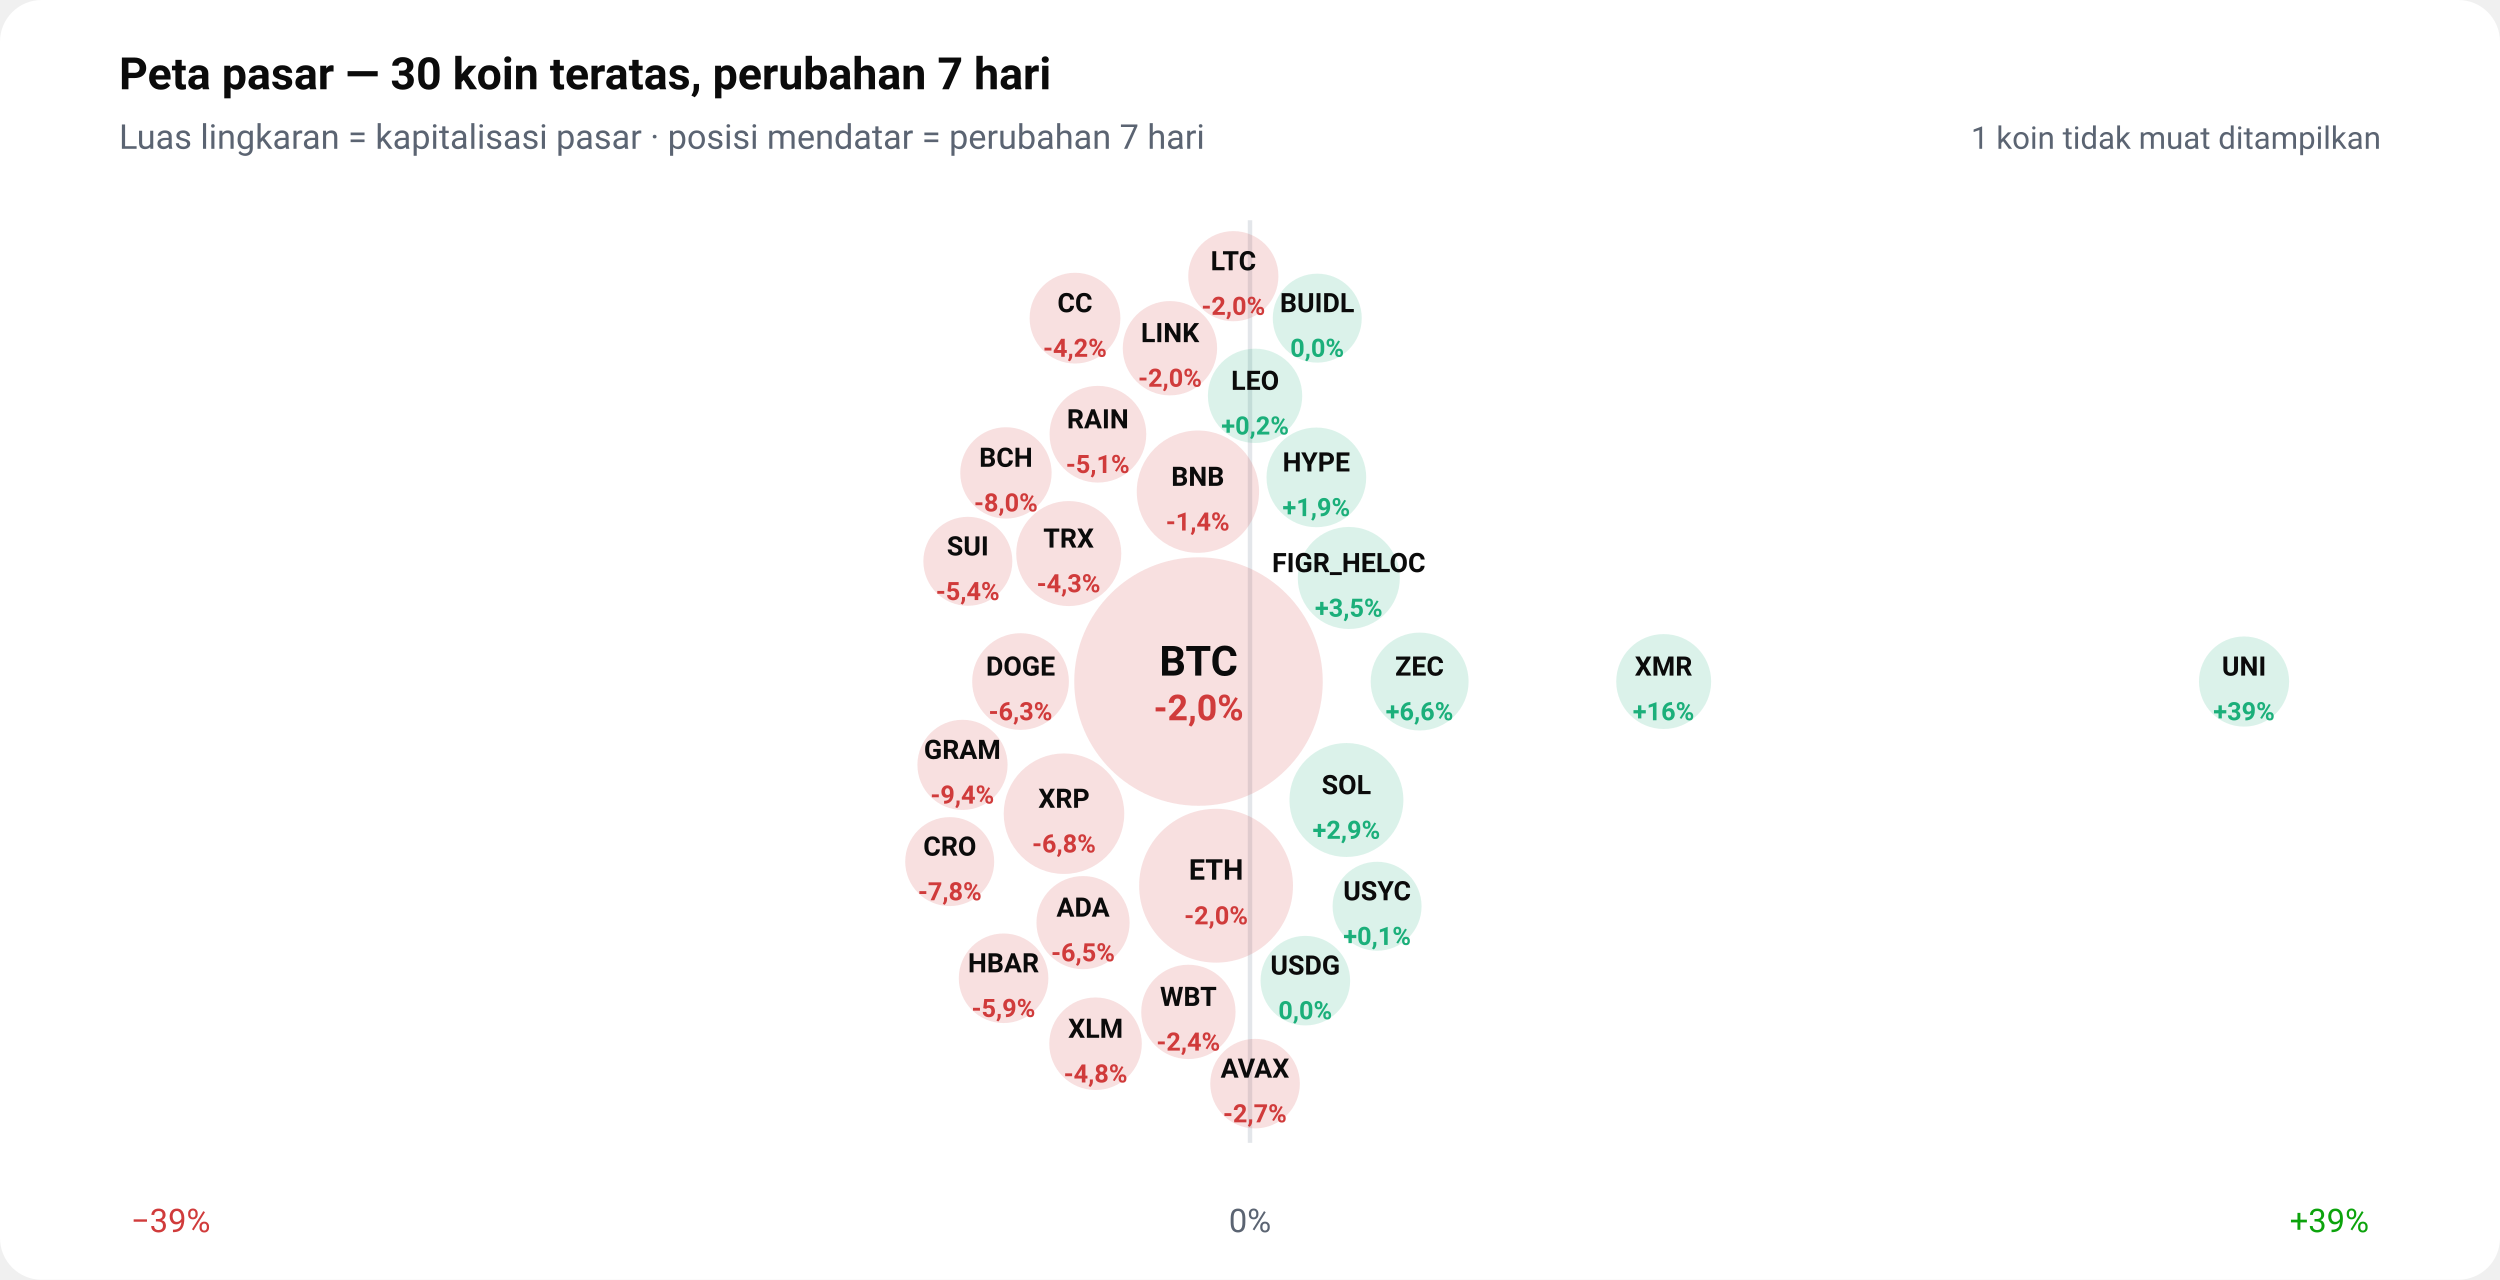
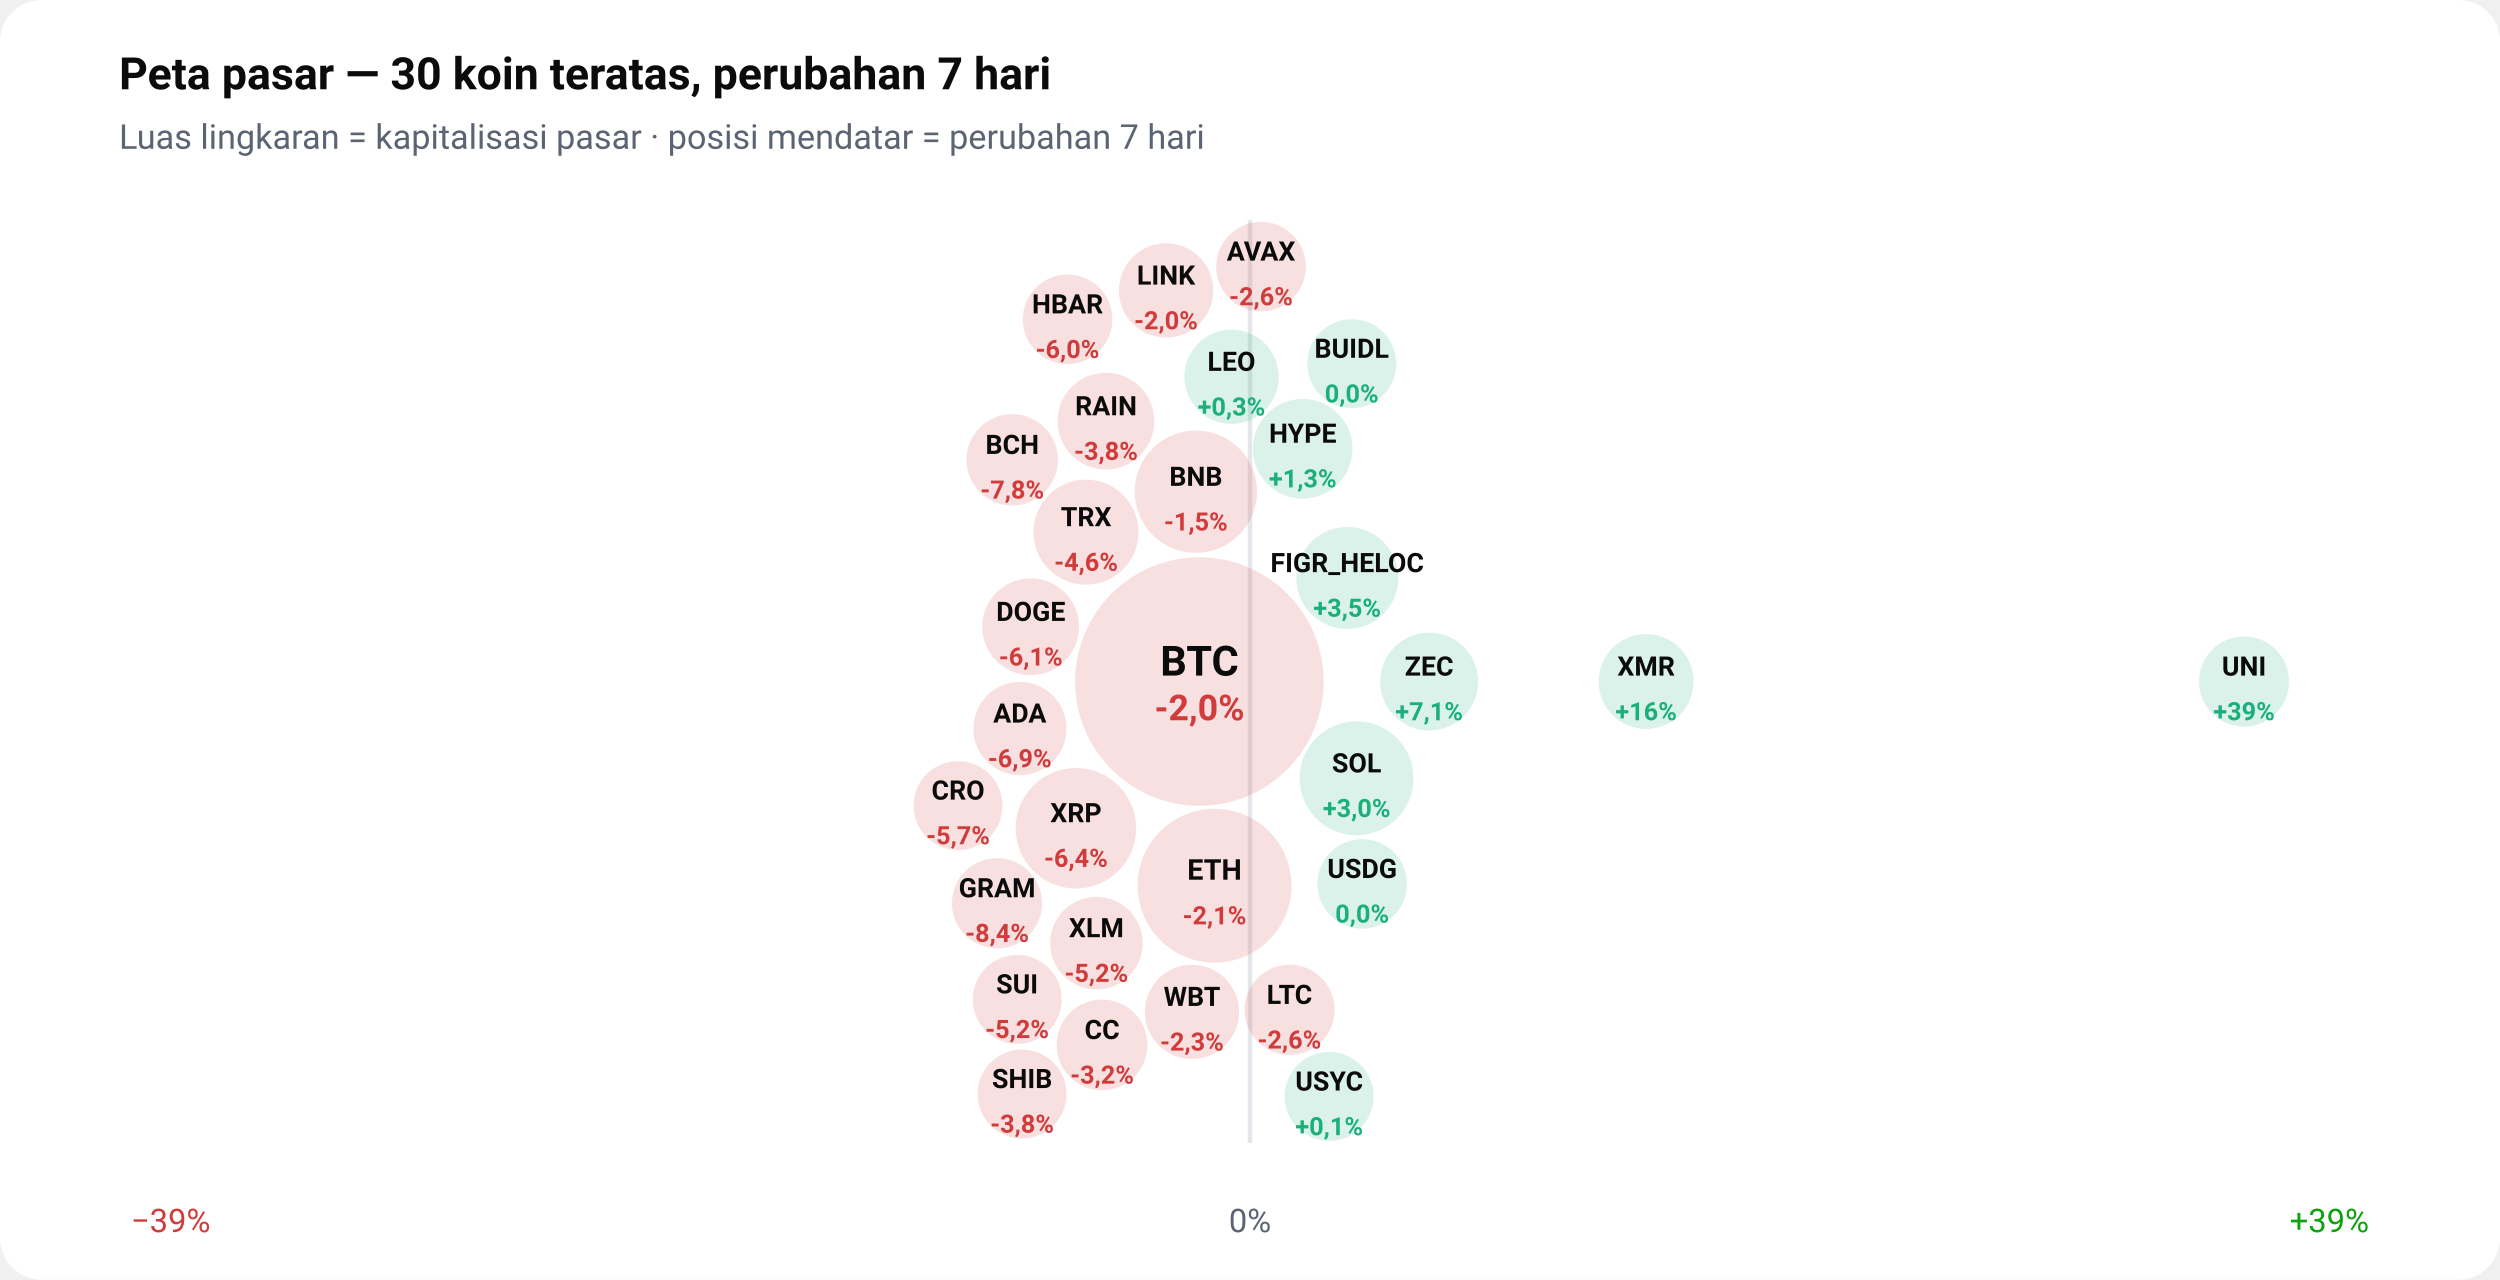
<svg xmlns="http://www.w3.org/2000/svg" viewBox="0 0 840 430" width="100%" role="img" aria-label="Peta pasar — 30 koin teratas, perubahan 7 hari" style="max-width:840px;height:auto;font-family:-apple-system,BlinkMacSystemFont,'Segoe UI',Roboto,sans-serif">
  <rect width="840" height="430" rx="14" fill="#ffffff" />
  <text x="40" y="30" font-size="15" fill="#0b0b0b" font-weight="700" text-anchor="start">Peta pasar — 30 koin teratas, perubahan 7 hari</text>
  <text x="40" y="50" font-size="11.5" fill="#5b6472" font-weight="400" text-anchor="start">Luas lingkaran = kapitalisasi pasar · posisi mendatar = perubahan 7 hari</text>
  <line x1="420" y1="74" x2="420" y2="384" stroke="#e3e6ea" stroke-width="1.5" />
  <text x="420" y="414" font-size="11" fill="#5b6472" font-weight="400" text-anchor="middle">0%</text>
  <text x="44" y="414" font-size="11" fill="#D03B3B" font-weight="400" text-anchor="start">−39%</text>
  <text x="796" y="414" font-size="11" fill="#0CA30C" font-weight="400" text-anchor="end">+39%</text>
-   <circle cx="402.7" cy="229.0" r="41.0" fill="#D03B3B" opacity="0.16" stroke="#D03B3B" stroke-width="1.5" />
-   <text x="402.739" y="227" font-size="14" fill="#0b0b0b" font-weight="700" text-anchor="middle">BTC</text>
-   <text x="402.739" y="242" font-size="12" fill="#D03B3B" font-weight="650" text-anchor="middle">-2,0%</text>
-   <circle cx="408.6" cy="297.6" r="25.1" fill="#D03B3B" opacity="0.16" stroke="#D03B3B" stroke-width="1.5" />
-   <text x="408.619" y="295.581" font-size="9.657" fill="#0b0b0b" font-weight="700" text-anchor="middle">ETH</text>
-   <text x="408.619" y="310.581" font-size="8.5" fill="#D03B3B" font-weight="650" text-anchor="middle">-2,0%</text>
-   <circle cx="402.5" cy="165.2" r="19.8" fill="#D03B3B" opacity="0.16" stroke="#D03B3B" stroke-width="1.5" />
-   <text x="402.451" y="163.249" font-size="9" fill="#0b0b0b" font-weight="700" text-anchor="middle">BNB</text>
-   <text x="402.451" y="178.249" font-size="8.5" fill="#D03B3B" font-weight="650" text-anchor="middle">-1,4%</text>
-   <circle cx="357.5" cy="273.4" r="19.5" fill="#D03B3B" opacity="0.16" stroke="#D03B3B" stroke-width="1.5" />
-   <text x="357.503" y="271.433" font-size="9" fill="#0b0b0b" font-weight="700" text-anchor="middle">XRP</text>
-   <text x="357.503" y="286.433" font-size="8.5" fill="#D03B3B" font-weight="650" text-anchor="middle">-6,8%</text>
-   <circle cx="452.4" cy="268.8" r="18.4" fill="#1BAF7A" opacity="0.16" stroke="#1BAF7A" stroke-width="1.5" />
-   <text x="452.388" y="266.837" font-size="9" fill="#0b0b0b" font-weight="700" text-anchor="middle">SOL</text>
-   <text x="452.388" y="281.837" font-size="8.5" fill="#1BAF7A" font-weight="650" text-anchor="middle">+2,9%</text>
-   <circle cx="359.1" cy="186.0" r="16.9" fill="#D03B3B" opacity="0.16" stroke="#D03B3B" stroke-width="1.5" />
-   <text x="359.056" y="184" font-size="9" fill="#0b0b0b" font-weight="700" text-anchor="middle">TRX</text>
-   <text x="359.056" y="199" font-size="8.5" fill="#D03B3B" font-weight="650" text-anchor="middle">-4,3%</text>
-   <circle cx="453.2" cy="194.2" r="16.4" fill="#1BAF7A" opacity="0.16" stroke="#1BAF7A" stroke-width="1.5" />
-   <text x="453.188" y="192.227" font-size="9" fill="#0b0b0b" font-weight="700" text-anchor="middle">FIGR_HELOC</text>
-   <text x="453.188" y="207.227" font-size="8.5" fill="#1BAF7A" font-weight="650" text-anchor="middle">+3,5%</text>
-   <circle cx="442.3" cy="160.4" r="16.0" fill="#1BAF7A" opacity="0.16" stroke="#1BAF7A" stroke-width="1.5" />
-   <text x="442.278" y="158.419" font-size="9" fill="#0b0b0b" font-weight="700" text-anchor="middle">HYPE</text>
-   <text x="442.278" y="173.419" font-size="8.5" fill="#1BAF7A" font-weight="650" text-anchor="middle">+1,9%</text>
-   <circle cx="477.0" cy="229.0" r="15.7" fill="#1BAF7A" opacity="0.16" stroke="#1BAF7A" stroke-width="1.5" />
-   <text x="476.961" y="227" font-size="9" fill="#0b0b0b" font-weight="700" text-anchor="middle">ZEC</text>
-   <text x="476.961" y="242" font-size="8.5" fill="#1BAF7A" font-weight="650" text-anchor="middle">+6,6%</text>
-   <circle cx="342.9" cy="229.0" r="15.5" fill="#D03B3B" opacity="0.16" stroke="#D03B3B" stroke-width="1.5" />
-   <text x="342.908" y="227" font-size="9" fill="#0b0b0b" font-weight="700" text-anchor="middle">DOGE</text>
-   <text x="342.908" y="242" font-size="8.5" fill="#D03B3B" font-weight="650" text-anchor="middle">-6,3%</text>
-   <circle cx="368.9" cy="145.9" r="15.5" fill="#D03B3B" opacity="0.16" stroke="#D03B3B" stroke-width="1.5" />
-   <text x="368.862" y="143.93" font-size="9" fill="#0b0b0b" font-weight="700" text-anchor="middle">RAIN</text>
-   <text x="368.862" y="158.93" font-size="8.5" fill="#D03B3B" font-weight="650" text-anchor="middle">-5,1%</text>
-   <circle cx="559.0" cy="229.0" r="15.2" fill="#1BAF7A" opacity="0.16" stroke="#1BAF7A" stroke-width="1.5" />
-   <text x="558.951" y="227" font-size="9" fill="#0b0b0b" font-weight="700" text-anchor="middle">XMR</text>
-   <text x="558.951" y="242" font-size="8.5" fill="#1BAF7A" font-weight="650" text-anchor="middle">+16%</text>
-   <circle cx="421.7" cy="133.0" r="15.1" fill="#1BAF7A" opacity="0.16" stroke="#1BAF7A" stroke-width="1.5" />
-   <text x="421.726" y="131" font-size="9" fill="#0b0b0b" font-weight="700" text-anchor="middle">LEO</text>
-   <text x="421.726" y="146" font-size="8.5" fill="#1BAF7A" font-weight="650" text-anchor="middle">+0,2%</text>
-   <circle cx="399.3" cy="340.0" r="15.1" fill="#D03B3B" opacity="0.16" stroke="#D03B3B" stroke-width="1.5" />
-   <text x="399.287" y="338" font-size="9" fill="#0b0b0b" font-weight="700" text-anchor="middle">WBT</text>
-   <text x="399.287" y="353" font-size="8.5" fill="#D03B3B" font-weight="650" text-anchor="middle">-2,4%</text>
-   <circle cx="393.1" cy="117.0" r="15.1" fill="#D03B3B" opacity="0.16" stroke="#D03B3B" stroke-width="1.5" />
-   <text x="393.132" y="114.953" font-size="9" fill="#0b0b0b" font-weight="700" text-anchor="middle">LINK</text>
-   <text x="393.132" y="129.953" font-size="8.5" fill="#D03B3B" font-weight="650" text-anchor="middle">-2,0%</text>
-   <circle cx="363.9" cy="310.0" r="14.9" fill="#D03B3B" opacity="0.16" stroke="#D03B3B" stroke-width="1.5" />
-   <text x="363.902" y="308" font-size="9" fill="#0b0b0b" font-weight="700" text-anchor="middle">ADA</text>
-   <text x="363.902" y="323" font-size="8.5" fill="#D03B3B" font-weight="650" text-anchor="middle">-6,5%</text>
-   <circle cx="368.1" cy="350.7" r="14.8" fill="#D03B3B" opacity="0.16" stroke="#D03B3B" stroke-width="1.5" />
-   <text x="368.138" y="348.707" font-size="9" fill="#0b0b0b" font-weight="700" text-anchor="middle">XLM</text>
-   <text x="368.138" y="363.707" font-size="8.5" fill="#D03B3B" font-weight="650" text-anchor="middle">-4,8%</text>
-   <circle cx="338.0" cy="158.9" r="14.6" fill="#D03B3B" opacity="0.16" stroke="#D03B3B" stroke-width="1.5" />
-   <text x="337.996" y="156.852" font-size="9" fill="#0b0b0b" font-weight="700" text-anchor="middle">BCH</text>
-   <text x="337.996" y="171.852" font-size="8.5" fill="#D03B3B" font-weight="650" text-anchor="middle">-8,0%</text>
-   <circle cx="361.2" cy="106.9" r="14.5" fill="#D03B3B" opacity="0.16" stroke="#D03B3B" stroke-width="1.5" />
-   <text x="361.192" y="104.89" font-size="9" fill="#0b0b0b" font-weight="700" text-anchor="middle">CC</text>
-   <text x="361.192" y="119.89" font-size="8.5" fill="#D03B3B" font-weight="650" text-anchor="middle">-4,2%</text>
-   <circle cx="414.4" cy="92.8" r="14.4" fill="#D03B3B" opacity="0.16" stroke="#D03B3B" stroke-width="1.5" />
-   <text x="414.417" y="90.804" font-size="9" fill="#0b0b0b" font-weight="700" text-anchor="middle">LTC</text>
-   <text x="414.417" y="105.804" font-size="8.5" fill="#D03B3B" font-weight="650" text-anchor="middle">-2,0%</text>
+   <circle cx="403.0" cy="229.0" r="41.0" fill="#D03B3B" opacity="0.16" stroke="#D03B3B" stroke-width="1.5" />
+   <text x="403.046" y="227" font-size="14" fill="#0b0b0b" font-weight="700" text-anchor="middle">BTC</text>
+   <text x="403.046" y="242" font-size="12" fill="#D03B3B" font-weight="650" text-anchor="middle">-2,0%</text>
+   <circle cx="408.1" cy="297.6" r="25.1" fill="#D03B3B" opacity="0.16" stroke="#D03B3B" stroke-width="1.5" />
+   <text x="408.078" y="295.581" font-size="9.658" fill="#0b0b0b" font-weight="700" text-anchor="middle">ETH</text>
+   <text x="408.078" y="310.581" font-size="8.5" fill="#D03B3B" font-weight="650" text-anchor="middle">-2,1%</text>
+   <circle cx="401.8" cy="165.2" r="19.8" fill="#D03B3B" opacity="0.16" stroke="#D03B3B" stroke-width="1.5" />
+   <text x="401.818" y="163.249" font-size="9" fill="#0b0b0b" font-weight="700" text-anchor="middle">BNB</text>
+   <text x="401.818" y="178.249" font-size="8.5" fill="#D03B3B" font-weight="650" text-anchor="middle">-1,5%</text>
+   <circle cx="361.5" cy="278.3" r="19.5" fill="#D03B3B" opacity="0.16" stroke="#D03B3B" stroke-width="1.5" />
+   <text x="361.522" y="276.262" font-size="9" fill="#0b0b0b" font-weight="700" text-anchor="middle">XRP</text>
+   <text x="361.522" y="291.262" font-size="8.5" fill="#D03B3B" font-weight="650" text-anchor="middle">-6,4%</text>
+   <circle cx="455.8" cy="261.5" r="18.4" fill="#1BAF7A" opacity="0.16" stroke="#1BAF7A" stroke-width="1.5" />
+   <text x="455.84" y="259.527" font-size="9" fill="#0b0b0b" font-weight="700" text-anchor="middle">SOL</text>
+   <text x="455.84" y="274.527" font-size="8.5" fill="#1BAF7A" font-weight="650" text-anchor="middle">+3,0%</text>
+   <circle cx="364.9" cy="178.8" r="16.9" fill="#D03B3B" opacity="0.16" stroke="#D03B3B" stroke-width="1.5" />
+   <text x="364.94" y="176.795" font-size="9" fill="#0b0b0b" font-weight="700" text-anchor="middle">TRX</text>
+   <text x="364.94" y="191.795" font-size="8.5" fill="#D03B3B" font-weight="650" text-anchor="middle">-4,6%</text>
+   <circle cx="452.7" cy="194.2" r="16.4" fill="#1BAF7A" opacity="0.16" stroke="#1BAF7A" stroke-width="1.5" />
+   <text x="452.652" y="192.227" font-size="9" fill="#0b0b0b" font-weight="700" text-anchor="middle">FIGR_HELOC</text>
+   <text x="452.652" y="207.227" font-size="8.5" fill="#1BAF7A" font-weight="650" text-anchor="middle">+3,5%</text>
+   <circle cx="437.7" cy="150.8" r="16.0" fill="#1BAF7A" opacity="0.16" stroke="#1BAF7A" stroke-width="1.5" />
+   <text x="437.729" y="148.76" font-size="9" fill="#0b0b0b" font-weight="700" text-anchor="middle">HYPE</text>
+   <text x="437.729" y="163.76" font-size="8.5" fill="#1BAF7A" font-weight="650" text-anchor="middle">+1,3%</text>
+   <circle cx="480.2" cy="229.0" r="15.7" fill="#1BAF7A" opacity="0.16" stroke="#1BAF7A" stroke-width="1.5" />
+   <text x="480.188" y="227" font-size="9" fill="#0b0b0b" font-weight="700" text-anchor="middle">ZEC</text>
+   <text x="480.188" y="242" font-size="8.5" fill="#1BAF7A" font-weight="650" text-anchor="middle">+7,1%</text>
+   <circle cx="346.3" cy="210.6" r="15.5" fill="#D03B3B" opacity="0.16" stroke="#D03B3B" stroke-width="1.5" />
+   <text x="346.344" y="208.624" font-size="9" fill="#0b0b0b" font-weight="700" text-anchor="middle">DOGE</text>
+   <text x="346.344" y="223.624" font-size="8.5" fill="#D03B3B" font-weight="650" text-anchor="middle">-6,1%</text>
+   <circle cx="371.6" cy="141.5" r="15.5" fill="#D03B3B" opacity="0.16" stroke="#D03B3B" stroke-width="1.5" />
+   <text x="371.627" y="139.531" font-size="9" fill="#0b0b0b" font-weight="700" text-anchor="middle">RAIN</text>
+   <text x="371.627" y="154.531" font-size="8.5" fill="#D03B3B" font-weight="650" text-anchor="middle">-3,8%</text>
+   <circle cx="553.1" cy="229.0" r="15.2" fill="#1BAF7A" opacity="0.16" stroke="#1BAF7A" stroke-width="1.5" />
+   <text x="553.091" y="227" font-size="9" fill="#0b0b0b" font-weight="700" text-anchor="middle">XMR</text>
+   <text x="553.091" y="242" font-size="8.5" fill="#1BAF7A" font-weight="650" text-anchor="middle">+16%</text>
+   <circle cx="413.8" cy="126.6" r="15.1" fill="#1BAF7A" opacity="0.16" stroke="#1BAF7A" stroke-width="1.5" />
+   <text x="413.764" y="124.612" font-size="9" fill="#0b0b0b" font-weight="700" text-anchor="middle">LEO</text>
+   <text x="413.764" y="139.612" font-size="8.5" fill="#1BAF7A" font-weight="650" text-anchor="middle">+0,3%</text>
+   <circle cx="400.5" cy="340.0" r="15.1" fill="#D03B3B" opacity="0.16" stroke="#D03B3B" stroke-width="1.5" />
+   <text x="400.503" y="338" font-size="9" fill="#0b0b0b" font-weight="700" text-anchor="middle">WBT</text>
+   <text x="400.503" y="353" font-size="8.5" fill="#D03B3B" font-weight="650" text-anchor="middle">-2,3%</text>
+   <circle cx="391.8" cy="97.6" r="15.1" fill="#D03B3B" opacity="0.16" stroke="#D03B3B" stroke-width="1.5" />
+   <text x="391.782" y="95.634" font-size="9" fill="#0b0b0b" font-weight="700" text-anchor="middle">LINK</text>
+   <text x="391.782" y="110.634" font-size="8.5" fill="#D03B3B" font-weight="650" text-anchor="middle">-2,0%</text>
+   <circle cx="342.7" cy="244.8" r="14.9" fill="#D03B3B" opacity="0.16" stroke="#D03B3B" stroke-width="1.5" />
+   <text x="342.653" y="242.788" font-size="9" fill="#0b0b0b" font-weight="700" text-anchor="middle">ADA</text>
+   <text x="342.653" y="257.788" font-size="8.5" fill="#D03B3B" font-weight="650" text-anchor="middle">-6,9%</text>
+   <circle cx="368.4" cy="316.9" r="14.8" fill="#D03B3B" opacity="0.16" stroke="#D03B3B" stroke-width="1.5" />
+   <text x="368.382" y="314.899" font-size="9" fill="#0b0b0b" font-weight="700" text-anchor="middle">XLM</text>
+   <text x="368.382" y="329.899" font-size="8.5" fill="#D03B3B" font-weight="650" text-anchor="middle">-5,2%</text>
+   <circle cx="340.1" cy="154.5" r="14.6" fill="#D03B3B" opacity="0.16" stroke="#D03B3B" stroke-width="1.5" />
+   <text x="340.118" y="152.522" font-size="9" fill="#0b0b0b" font-weight="700" text-anchor="middle">BCH</text>
+   <text x="340.118" y="167.522" font-size="8.5" fill="#D03B3B" font-weight="650" text-anchor="middle">-7,8%</text>
+   <circle cx="370.3" cy="351.1" r="14.5" fill="#D03B3B" opacity="0.16" stroke="#D03B3B" stroke-width="1.5" />
+   <text x="370.313" y="349.11" font-size="9" fill="#0b0b0b" font-weight="700" text-anchor="middle">CC</text>
+   <text x="370.313" y="364.11" font-size="8.5" fill="#D03B3B" font-weight="650" text-anchor="middle">-3,2%</text>
+   <circle cx="433.3" cy="339.3" r="14.4" fill="#D03B3B" opacity="0.16" stroke="#D03B3B" stroke-width="1.5" />
+   <text x="433.258" y="337.309" font-size="9" fill="#0b0b0b" font-weight="700" text-anchor="middle">LTC</text>
+   <text x="433.258" y="352.309" font-size="8.5" fill="#D03B3B" font-weight="650" text-anchor="middle">-2,6%</text>
  <circle cx="754.0" cy="229.0" r="14.4" fill="#1BAF7A" opacity="0.16" stroke="#1BAF7A" stroke-width="1.5" />
  <text x="754" y="227" font-size="9" fill="#0b0b0b" font-weight="700" text-anchor="middle">UNI</text>
  <text x="754" y="242" font-size="8.5" fill="#1BAF7A" font-weight="650" text-anchor="middle">+39%</text>
-   <circle cx="323.4" cy="257.0" r="14.4" fill="#D03B3B" opacity="0.16" stroke="#D03B3B" stroke-width="1.5" />
-   <text x="323.354" y="255" font-size="9" fill="#0b0b0b" font-weight="700" text-anchor="middle">GRAM</text>
-   <text x="323.354" y="270" font-size="8.5" fill="#D03B3B" font-weight="650" text-anchor="middle">-9,4%</text>
-   <circle cx="438.6" cy="329.5" r="14.3" fill="#1BAF7A" opacity="0.16" stroke="#1BAF7A" stroke-width="1.5" />
-   <text x="438.56" y="327.459" font-size="9" fill="#0b0b0b" font-weight="700" text-anchor="middle">USDG</text>
-   <text x="438.56" y="342.459" font-size="8.5" fill="#1BAF7A" font-weight="650" text-anchor="middle">0,0%</text>
-   <circle cx="337.2" cy="328.7" r="14.3" fill="#D03B3B" opacity="0.16" stroke="#D03B3B" stroke-width="1.5" />
-   <text x="337.175" y="326.702" font-size="9" fill="#0b0b0b" font-weight="700" text-anchor="middle">HBAR</text>
-   <text x="337.175" y="341.702" font-size="8.5" fill="#D03B3B" font-weight="650" text-anchor="middle">-5,9%</text>
-   <circle cx="421.7" cy="364.1" r="14.3" fill="#D03B3B" opacity="0.16" stroke="#D03B3B" stroke-width="1.5" />
-   <text x="421.658" y="362.1" font-size="9" fill="#0b0b0b" font-weight="700" text-anchor="middle">AVAX</text>
-   <text x="421.658" y="377.1" font-size="8.5" fill="#D03B3B" font-weight="650" text-anchor="middle">-2,7%</text>
-   <circle cx="325.2" cy="188.6" r="14.2" fill="#D03B3B" opacity="0.16" stroke="#D03B3B" stroke-width="1.5" />
-   <text x="325.176" y="186.624" font-size="9" fill="#0b0b0b" font-weight="700" text-anchor="middle">SUI</text>
-   <text x="325.176" y="201.624" font-size="8.5" fill="#D03B3B" font-weight="650" text-anchor="middle">-5,4%</text>
-   <circle cx="442.6" cy="106.9" r="14.2" fill="#1BAF7A" opacity="0.16" stroke="#1BAF7A" stroke-width="1.5" />
-   <text x="442.56" y="104.89" font-size="9" fill="#0b0b0b" font-weight="700" text-anchor="middle">BUIDL</text>
-   <text x="442.56" y="119.89" font-size="8.5" fill="#1BAF7A" font-weight="650" text-anchor="middle">0,0%</text>
-   <circle cx="462.7" cy="304.5" r="14.2" fill="#1BAF7A" opacity="0.16" stroke="#1BAF7A" stroke-width="1.5" />
-   <text x="462.709" y="302.5" font-size="9" fill="#0b0b0b" font-weight="700" text-anchor="middle">USYC</text>
-   <text x="462.709" y="317.5" font-size="8.5" fill="#1BAF7A" font-weight="650" text-anchor="middle">+0,1%</text>
-   <circle cx="319.1" cy="289.5" r="14.2" fill="#D03B3B" opacity="0.16" stroke="#D03B3B" stroke-width="1.5" />
-   <text x="319.15" y="287.5" font-size="9" fill="#0b0b0b" font-weight="700" text-anchor="middle">CRO</text>
-   <text x="319.15" y="302.5" font-size="8.5" fill="#D03B3B" font-weight="650" text-anchor="middle">-7,8%</text>
-   <text x="800" y="50" font-size="10.5" fill="#5b6472" font-weight="400" text-anchor="end">1 koin tidak muat ditampilkan</text>
+   <circle cx="335.0" cy="303.5" r="14.4" fill="#D03B3B" opacity="0.16" stroke="#D03B3B" stroke-width="1.5" />
+   <text x="335.032" y="301.478" font-size="9" fill="#0b0b0b" font-weight="700" text-anchor="middle">GRAM</text>
+   <text x="335.032" y="316.478" font-size="8.5" fill="#D03B3B" font-weight="650" text-anchor="middle">-8,4%</text>
+   <circle cx="457.7" cy="297.0" r="14.3" fill="#1BAF7A" opacity="0.16" stroke="#1BAF7A" stroke-width="1.5" />
+   <text x="457.689" y="295" font-size="9" fill="#0b0b0b" font-weight="700" text-anchor="middle">USDG</text>
+   <text x="457.689" y="310" font-size="8.5" fill="#1BAF7A" font-weight="650" text-anchor="middle">0,0%</text>
+   <circle cx="358.7" cy="107.3" r="14.3" fill="#D03B3B" opacity="0.16" stroke="#D03B3B" stroke-width="1.5" />
+   <text x="358.701" y="105.293" font-size="9" fill="#0b0b0b" font-weight="700" text-anchor="middle">HBAR</text>
+   <text x="358.701" y="120.293" font-size="8.5" fill="#D03B3B" font-weight="650" text-anchor="middle">-6,0%</text>
+   <circle cx="423.7" cy="89.6" r="14.3" fill="#D03B3B" opacity="0.16" stroke="#D03B3B" stroke-width="1.5" />
+   <text x="423.719" y="87.57" font-size="9" fill="#0b0b0b" font-weight="700" text-anchor="middle">AVAX</text>
+   <text x="423.719" y="102.57" font-size="8.5" fill="#D03B3B" font-weight="650" text-anchor="middle">-2,6%</text>
+   <circle cx="343.4" cy="367.6" r="14.2" fill="#D03B3B" opacity="0.16" stroke="#D03B3B" stroke-width="1.5" />
+   <text x="343.437" y="365.593" font-size="9" fill="#0b0b0b" font-weight="700" text-anchor="middle">SHIB</text>
+   <text x="343.437" y="380.593" font-size="8.5" fill="#D03B3B" font-weight="650" text-anchor="middle">-3,8%</text>
+   <circle cx="341.8" cy="335.8" r="14.2" fill="#D03B3B" opacity="0.16" stroke="#D03B3B" stroke-width="1.5" />
+   <text x="341.751" y="333.773" font-size="9" fill="#0b0b0b" font-weight="700" text-anchor="middle">SUI</text>
+   <text x="341.751" y="348.773" font-size="8.5" fill="#D03B3B" font-weight="650" text-anchor="middle">-5,2%</text>
+   <circle cx="454.2" cy="122.2" r="14.2" fill="#1BAF7A" opacity="0.16" stroke="#1BAF7A" stroke-width="1.5" />
+   <text x="454.167" y="120.227" font-size="9" fill="#0b0b0b" font-weight="700" text-anchor="middle">BUIDL</text>
+   <text x="454.167" y="135.227" font-size="8.5" fill="#1BAF7A" font-weight="650" text-anchor="middle">0,0%</text>
+   <circle cx="446.6" cy="368.4" r="14.2" fill="#1BAF7A" opacity="0.16" stroke="#1BAF7A" stroke-width="1.5" />
+   <text x="446.608" y="366.43" font-size="9" fill="#0b0b0b" font-weight="700" text-anchor="middle">USYC</text>
+   <text x="446.608" y="381.43" font-size="8.5" fill="#1BAF7A" font-weight="650" text-anchor="middle">+0,1%</text>
+   <circle cx="321.9" cy="270.7" r="14.2" fill="#D03B3B" opacity="0.16" stroke="#D03B3B" stroke-width="1.5" />
+   <text x="321.916" y="268.67" font-size="9" fill="#0b0b0b" font-weight="700" text-anchor="middle">CRO</text>
+   <text x="321.916" y="283.67" font-size="8.5" fill="#D03B3B" font-weight="650" text-anchor="middle">-5,7%</text>
</svg>
